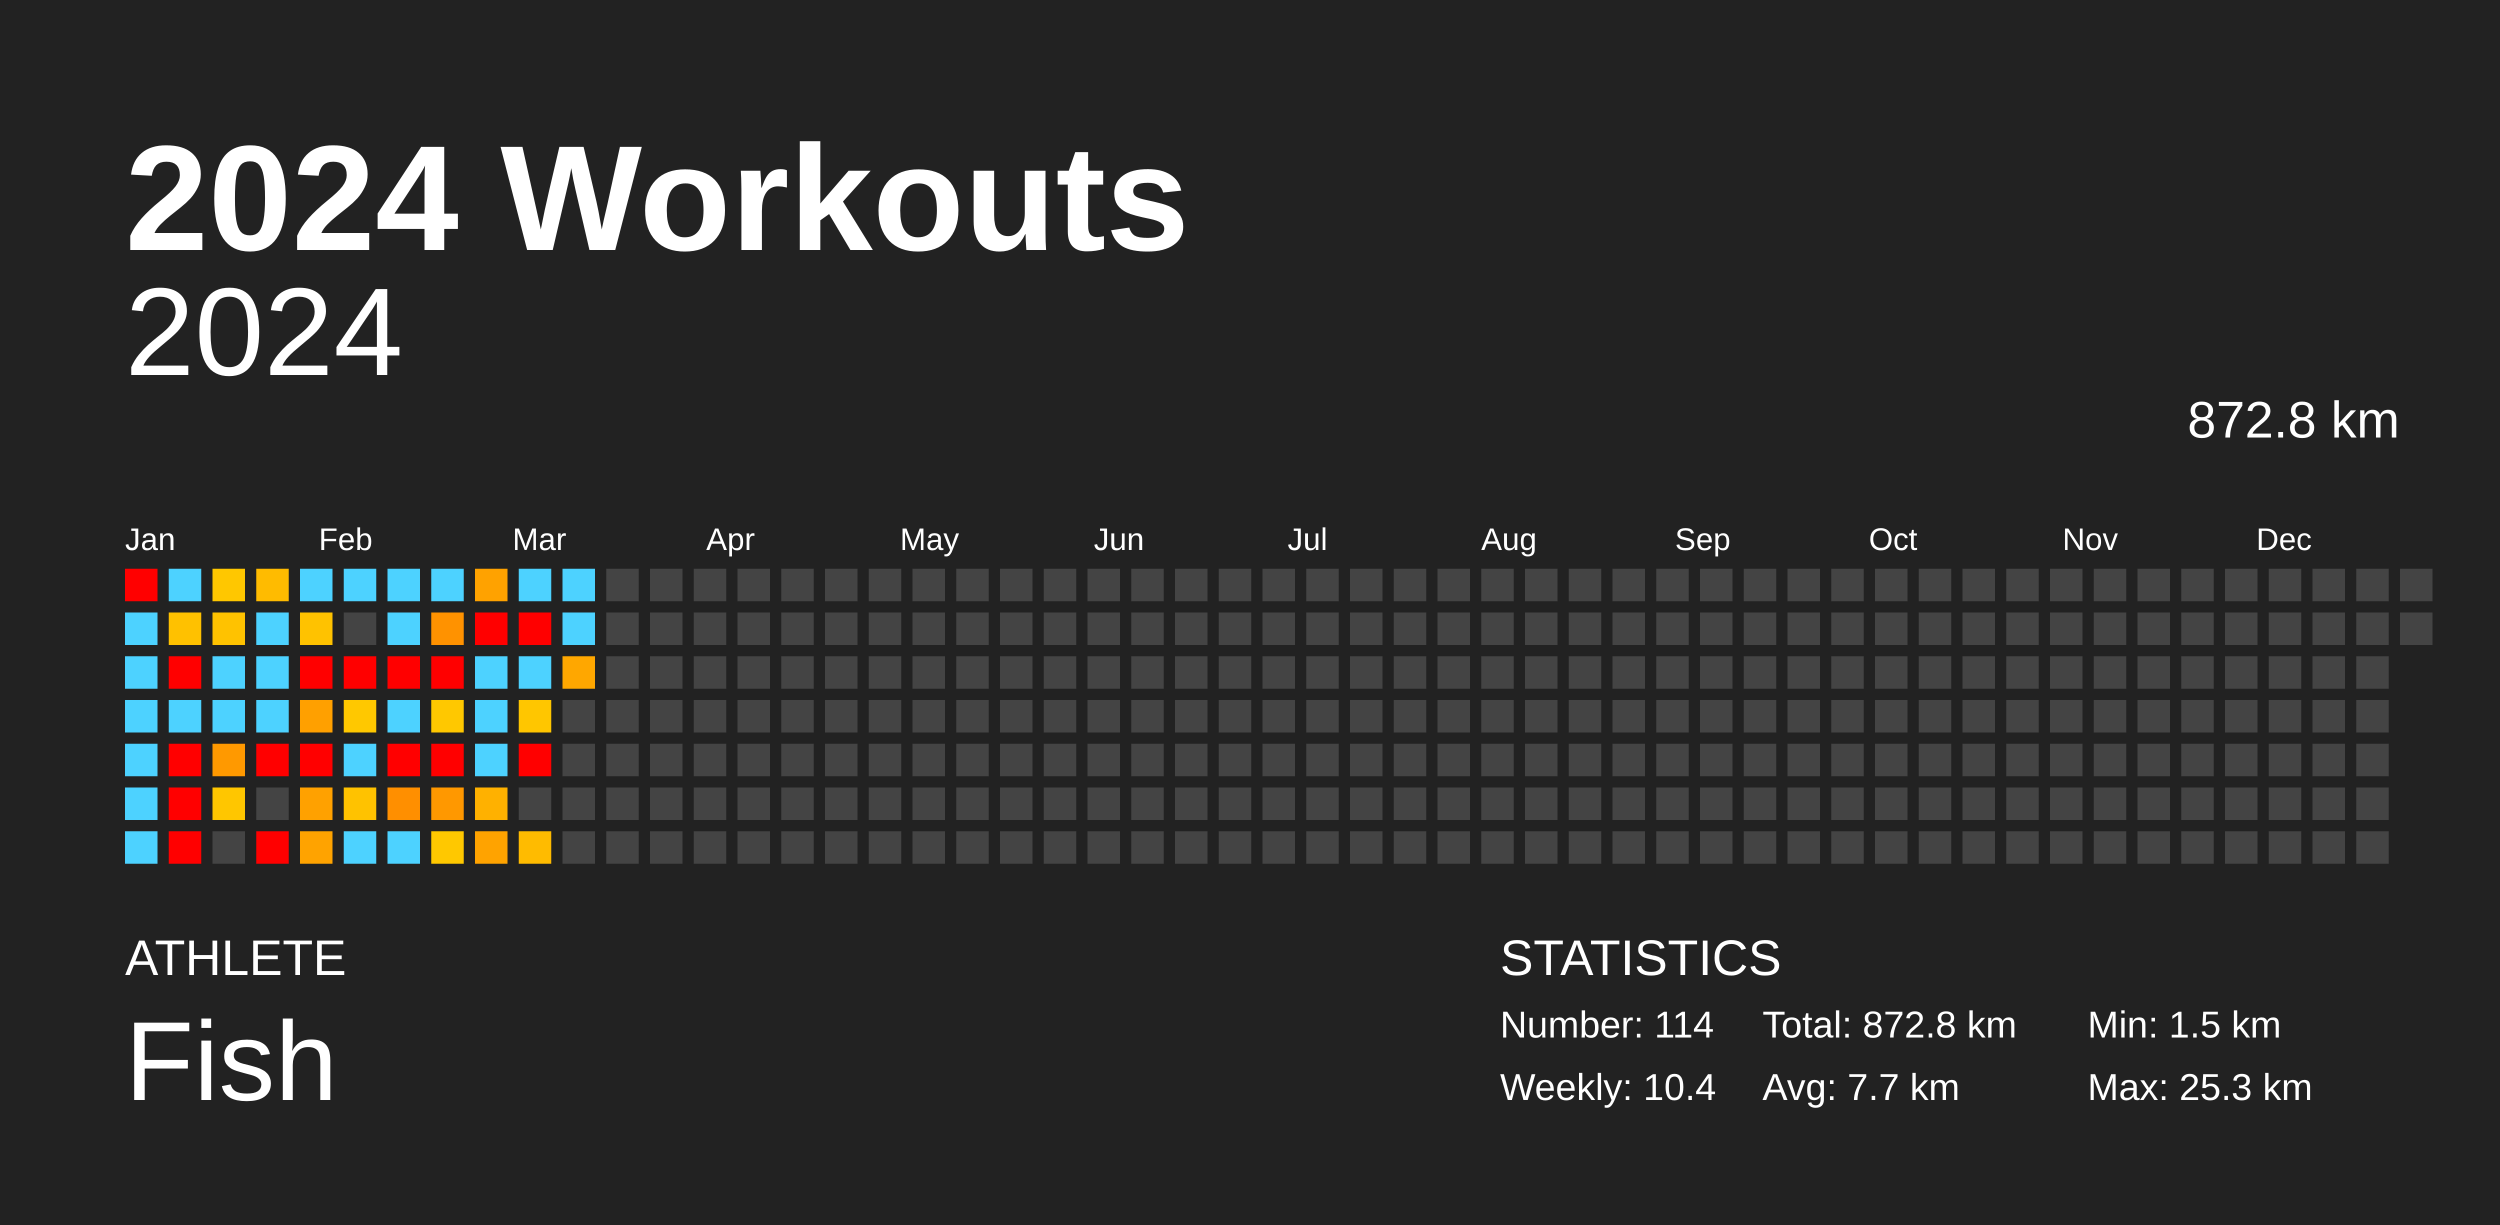
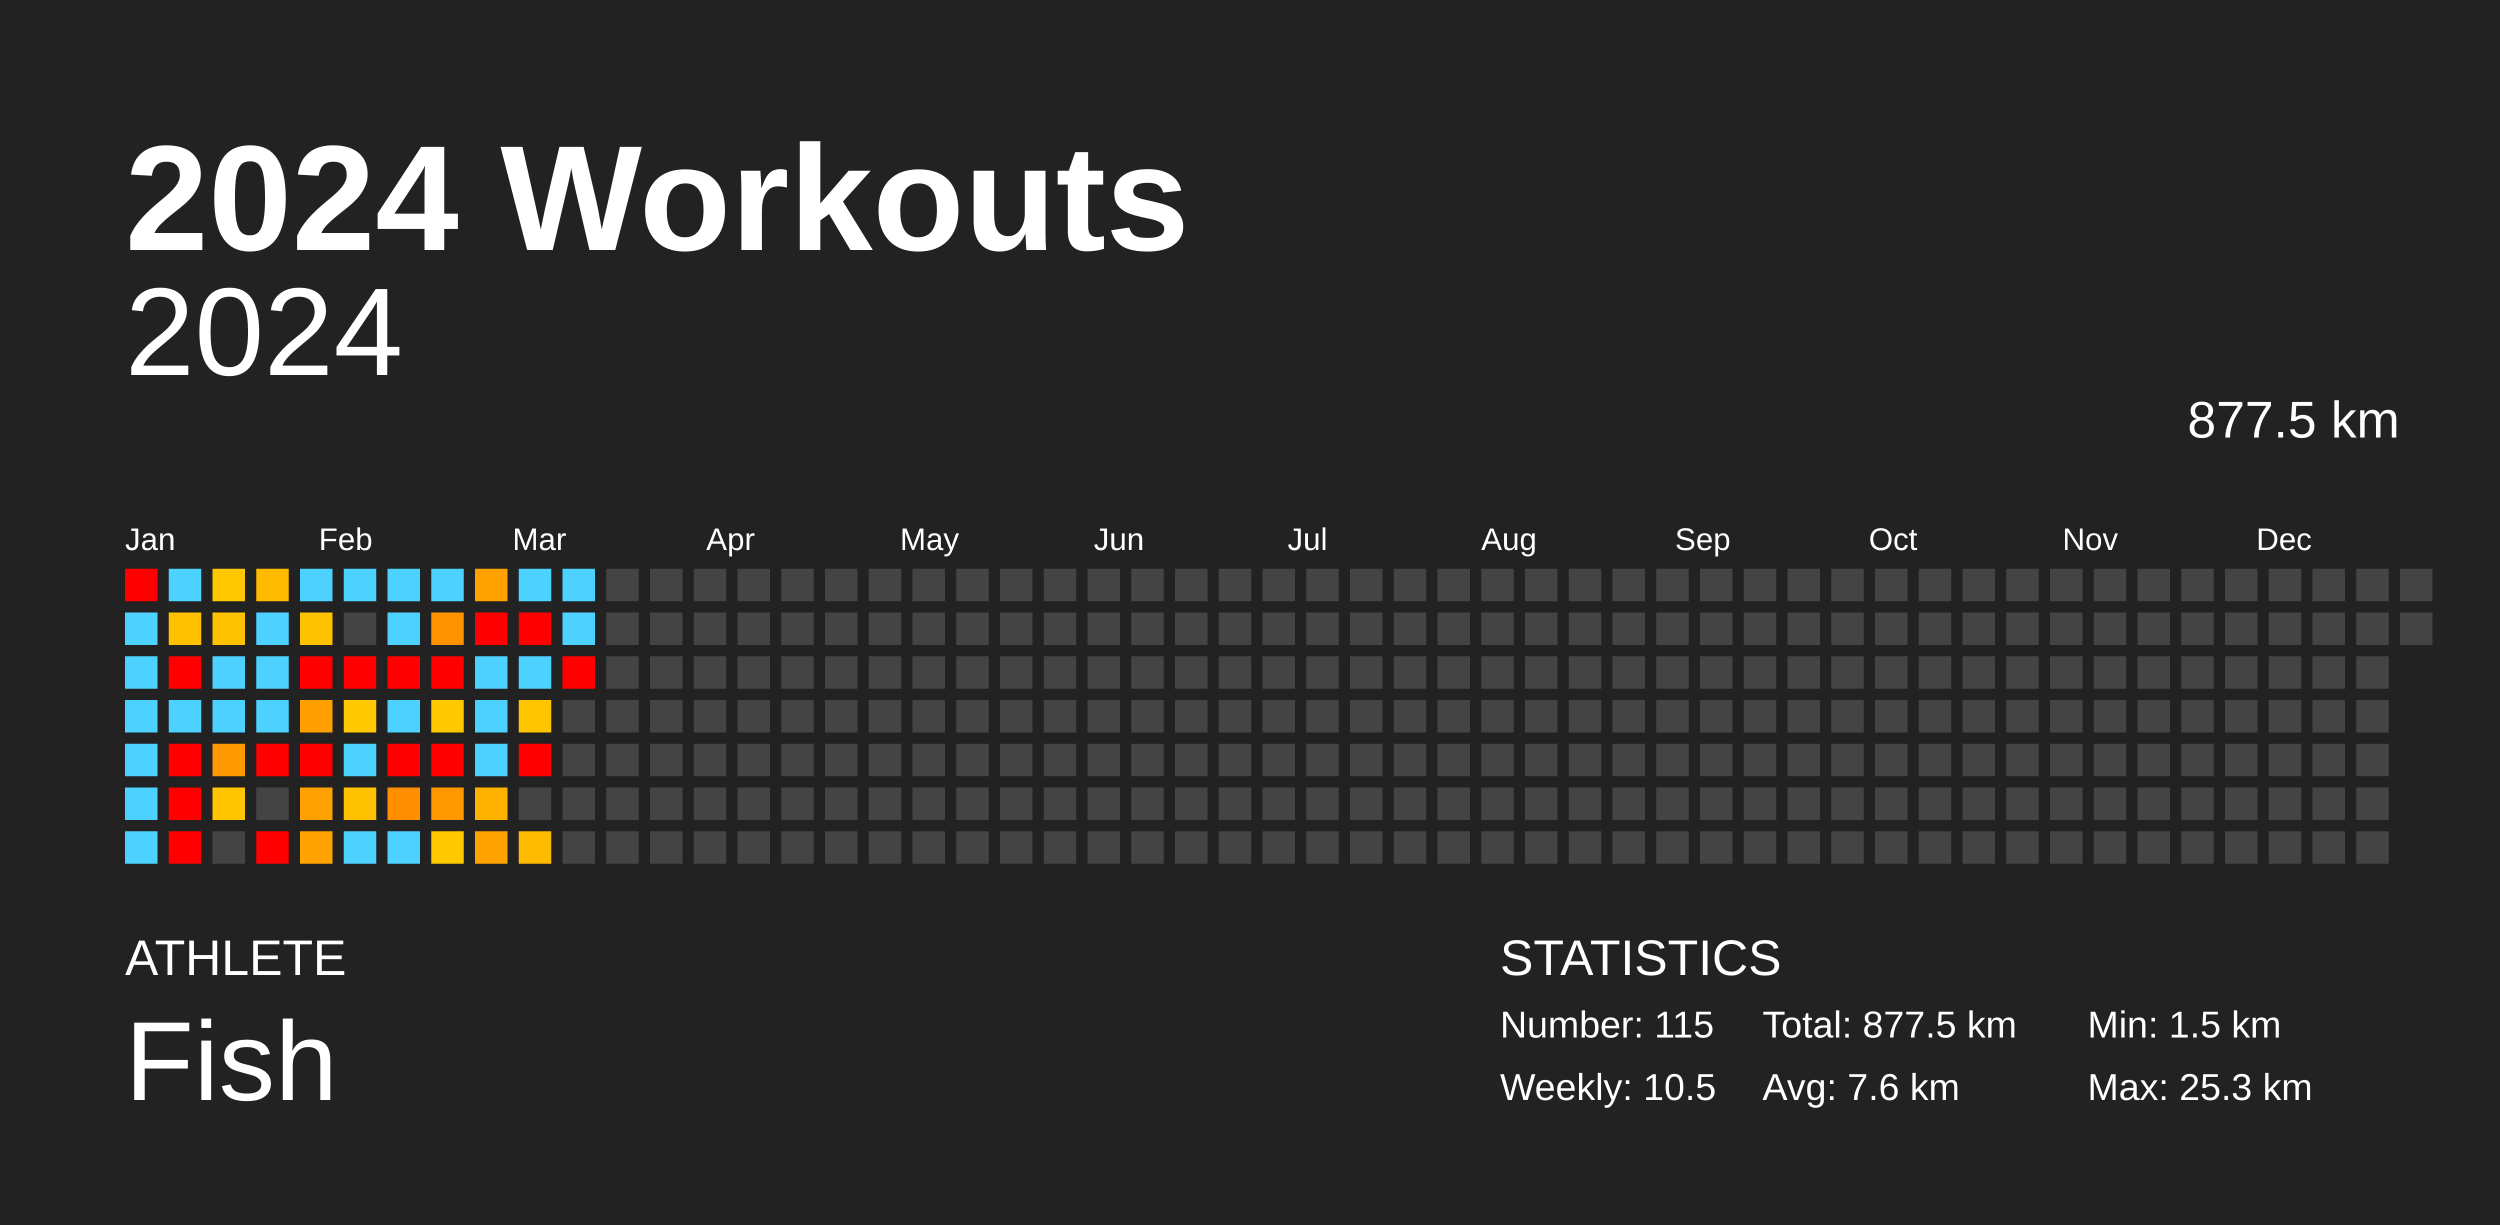
<svg xmlns="http://www.w3.org/2000/svg" baseProfile="full" height="98mm" version="1.1" viewBox="0,0,200,98" width="200mm">
  <defs />
  <rect fill="#222222" height="98" width="200" x="0" y="0" />
  <text fill="#FFFFFF" style="font-size:12px; font-family:Arial; font-weight:bold;" x="10" y="20">2024 Workouts</text>
  <text fill="#FFFFFF" style="font-size:4px; font-family:Arial" x="10" y="78">ATHLETE</text>
  <text fill="#FFFFFF" style="font-size:9px; font-family:Arial" x="10" y="88">Fish</text>
  <text fill="#FFFFFF" style="font-size:4px; font-family:Arial" x="120" y="78">STATISTICS</text>
-   <text fill="#FFFFFF" style="font-size:3px; font-family:Arial" x="120" y="83">Number: 114</text>
-   <text fill="#FFFFFF" style="font-size:3px; font-family:Arial" x="120" y="88">Weekly: 10.4</text>
-   <text fill="#FFFFFF" style="font-size:3px; font-family:Arial" x="141" y="83">Total: 872.8 km</text>
-   <text fill="#FFFFFF" style="font-size:3px; font-family:Arial" x="141" y="88">Avg: 7.7 km</text>
+   <text fill="#FFFFFF" style="font-size:3px; font-family:Arial" x="120" y="83">Number: 115</text>
+   <text fill="#FFFFFF" style="font-size:3px; font-family:Arial" x="120" y="88">Weekly: 10.5</text>
+   <text fill="#FFFFFF" style="font-size:3px; font-family:Arial" x="141" y="83">Total: 877.5 km</text>
+   <text fill="#FFFFFF" style="font-size:3px; font-family:Arial" x="141" y="88">Avg: 7.6 km</text>
  <text fill="#FFFFFF" style="font-size:3px; font-family:Arial" x="167" y="83">Min: 1.5 km</text>
  <text fill="#FFFFFF" style="font-size:3px; font-family:Arial" x="167" y="88">Max: 25.3 km</text>
  <text alignment-baseline="hanging" fill="#FFFFFF" style="font-size:10.0px; font-family:Arial;" x="10" y="30">2024</text>
-   <text alignment-baseline="hanging" fill="#FFFFFF" style="font-size:4.125px; font-family:Arial;" x="175" y="35">872.8 km</text>
+   <text alignment-baseline="hanging" fill="#FFFFFF" style="font-size:4.125px; font-family:Arial;" x="175" y="35">877.5 km</text>
  <text fill="#FFFFFF" style="font-size:2.5px; font-family:Arial" x="10.0" y="44">Jan</text>
  <text fill="#FFFFFF" style="font-size:2.5px; font-family:Arial" x="25.5" y="44">Feb</text>
  <text fill="#FFFFFF" style="font-size:2.5px; font-family:Arial" x="41.0" y="44">Mar</text>
  <text fill="#FFFFFF" style="font-size:2.5px; font-family:Arial" x="56.5" y="44">Apr</text>
  <text fill="#FFFFFF" style="font-size:2.5px; font-family:Arial" x="72.0" y="44">May</text>
  <text fill="#FFFFFF" style="font-size:2.5px; font-family:Arial" x="87.5" y="44">Jun</text>
  <text fill="#FFFFFF" style="font-size:2.5px; font-family:Arial" x="103.0" y="44">Jul</text>
  <text fill="#FFFFFF" style="font-size:2.5px; font-family:Arial" x="118.5" y="44">Aug</text>
  <text fill="#FFFFFF" style="font-size:2.5px; font-family:Arial" x="134.0" y="44">Sep</text>
  <text fill="#FFFFFF" style="font-size:2.5px; font-family:Arial" x="149.5" y="44">Oct</text>
  <text fill="#FFFFFF" style="font-size:2.5px; font-family:Arial" x="165.0" y="44">Nov</text>
  <text fill="#FFFFFF" style="font-size:2.5px; font-family:Arial" x="180.5" y="44">Dec</text>
  <rect fill="red" height="2.6" width="2.6" x="10.0" y="45.5" />
  <rect fill="#4dd2ff" height="2.6" width="2.6" x="10.0" y="49.0" />
  <rect fill="#4dd2ff" height="2.6" width="2.6" x="10.0" y="52.5" />
  <rect fill="#4dd2ff" height="2.6" width="2.6" x="10.0" y="56.0" />
  <rect fill="#4dd2ff" height="2.6" width="2.6" x="10.0" y="59.5" />
  <rect fill="#4dd2ff" height="2.6" width="2.6" x="10.0" y="63.0" />
  <rect fill="#4dd2ff" height="2.6" width="2.6" x="10.0" y="66.5" />
  <rect fill="#4dd2ff" height="2.6" width="2.6" x="13.5" y="45.5" />
  <rect fill="#ffc100" height="2.6" width="2.6" x="13.5" y="49.0" />
  <rect fill="red" height="2.6" width="2.6" x="13.5" y="52.5" />
  <rect fill="#4dd2ff" height="2.6" width="2.6" x="13.5" y="56.0" />
  <rect fill="red" height="2.6" width="2.6" x="13.5" y="59.5" />
  <rect fill="red" height="2.6" width="2.6" x="13.5" y="63.0" />
  <rect fill="red" height="2.6" width="2.6" x="13.5" y="66.5" />
  <rect fill="#ffc700" height="2.6" width="2.6" x="17.0" y="45.5" />
  <rect fill="#ffc200" height="2.6" width="2.6" x="17.0" y="49.0" />
  <rect fill="#4dd2ff" height="2.6" width="2.6" x="17.0" y="52.5" />
  <rect fill="#4dd2ff" height="2.6" width="2.6" x="17.0" y="56.0" />
  <rect fill="#ff9900" height="2.6" width="2.6" x="17.0" y="59.5" />
  <rect fill="#ffc600" height="2.6" width="2.6" x="17.0" y="63.0" />
  <rect fill="#444444" height="2.6" width="2.6" x="17.0" y="66.5" />
  <rect fill="#ffbb00" height="2.6" width="2.6" x="20.5" y="45.5" />
  <rect fill="#4dd2ff" height="2.6" width="2.6" x="20.5" y="49.0" />
  <rect fill="#4dd2ff" height="2.6" width="2.6" x="20.5" y="52.5" />
  <rect fill="#4dd2ff" height="2.6" width="2.6" x="20.5" y="56.0" />
  <rect fill="red" height="2.6" width="2.6" x="20.5" y="59.5" />
  <rect fill="#444444" height="2.6" width="2.6" x="20.5" y="63.0" />
  <rect fill="red" height="2.6" width="2.6" x="20.5" y="66.5" />
  <rect fill="#4dd2ff" height="2.6" width="2.6" x="24.0" y="45.5" />
  <rect fill="#ffc200" height="2.6" width="2.6" x="24.0" y="49.0" />
  <rect fill="red" height="2.6" width="2.6" x="24.0" y="52.5" />
  <rect fill="#ffa000" height="2.6" width="2.6" x="24.0" y="56.0" />
  <rect fill="red" height="2.6" width="2.6" x="24.0" y="59.5" />
  <rect fill="#ffa100" height="2.6" width="2.6" x="24.0" y="63.0" />
  <rect fill="#ffa300" height="2.6" width="2.6" x="24.0" y="66.5" />
  <rect fill="#4dd2ff" height="2.6" width="2.6" x="27.5" y="45.5" />
  <rect fill="#444444" height="2.6" width="2.6" x="27.5" y="49.0" />
  <rect fill="red" height="2.6" width="2.6" x="27.5" y="52.5" />
  <rect fill="#ffc800" height="2.6" width="2.6" x="27.5" y="56.0" />
  <rect fill="#4dd2ff" height="2.6" width="2.6" x="27.5" y="59.5" />
  <rect fill="#ffc200" height="2.6" width="2.6" x="27.5" y="63.0" />
  <rect fill="#4dd2ff" height="2.6" width="2.6" x="27.5" y="66.5" />
  <rect fill="#4dd2ff" height="2.6" width="2.6" x="31.0" y="45.5" />
  <rect fill="#4dd2ff" height="2.6" width="2.6" x="31.0" y="49.0" />
  <rect fill="red" height="2.6" width="2.6" x="31.0" y="52.5" />
  <rect fill="#4dd2ff" height="2.6" width="2.6" x="31.0" y="56.0" />
  <rect fill="red" height="2.6" width="2.6" x="31.0" y="59.5" />
  <rect fill="#ff8f00" height="2.6" width="2.6" x="31.0" y="63.0" />
  <rect fill="#4dd2ff" height="2.6" width="2.6" x="31.0" y="66.5" />
  <rect fill="#4dd2ff" height="2.6" width="2.6" x="34.5" y="45.5" />
  <rect fill="#ff9200" height="2.6" width="2.6" x="34.5" y="49.0" />
  <rect fill="red" height="2.6" width="2.6" x="34.5" y="52.5" />
  <rect fill="#ffc800" height="2.6" width="2.6" x="34.5" y="56.0" />
  <rect fill="red" height="2.6" width="2.6" x="34.5" y="59.5" />
  <rect fill="#ff9800" height="2.6" width="2.6" x="34.5" y="63.0" />
  <rect fill="#ffc800" height="2.6" width="2.6" x="34.5" y="66.5" />
  <rect fill="#ffa200" height="2.6" width="2.6" x="38.0" y="45.5" />
  <rect fill="red" height="2.6" width="2.6" x="38.0" y="49.0" />
  <rect fill="#4dd2ff" height="2.6" width="2.6" x="38.0" y="52.5" />
  <rect fill="#4dd2ff" height="2.6" width="2.6" x="38.0" y="56.0" />
  <rect fill="#4dd2ff" height="2.6" width="2.6" x="38.0" y="59.5" />
  <rect fill="#ffb100" height="2.6" width="2.6" x="38.0" y="63.0" />
  <rect fill="#ffa300" height="2.6" width="2.6" x="38.0" y="66.5" />
  <rect fill="#4dd2ff" height="2.6" width="2.6" x="41.5" y="45.5" />
  <rect fill="red" height="2.6" width="2.6" x="41.5" y="49.0" />
  <rect fill="#4dd2ff" height="2.6" width="2.6" x="41.5" y="52.5" />
  <rect fill="#ffc600" height="2.6" width="2.6" x="41.5" y="56.0" />
  <rect fill="red" height="2.6" width="2.6" x="41.5" y="59.5" />
  <rect fill="#444444" height="2.6" width="2.6" x="41.5" y="63.0" />
  <rect fill="#ffbb00" height="2.6" width="2.6" x="41.5" y="66.5" />
  <rect fill="#4dd2ff" height="2.6" width="2.6" x="45.0" y="45.5" />
  <rect fill="#4dd2ff" height="2.6" width="2.6" x="45.0" y="49.0" />
-   <rect fill="#ffa700" height="2.6" width="2.6" x="45.0" y="52.5" />
+   <rect fill="red" height="2.6" width="2.6" x="45.0" y="52.5" />
  <rect fill="#444444" height="2.6" width="2.6" x="45.0" y="56.0" />
  <rect fill="#444444" height="2.6" width="2.6" x="45.0" y="59.5" />
  <rect fill="#444444" height="2.6" width="2.6" x="45.0" y="63.0" />
  <rect fill="#444444" height="2.6" width="2.6" x="45.0" y="66.5" />
  <rect fill="#444444" height="2.6" width="2.6" x="48.5" y="45.5" />
  <rect fill="#444444" height="2.6" width="2.6" x="48.5" y="49.0" />
  <rect fill="#444444" height="2.6" width="2.6" x="48.5" y="52.5" />
  <rect fill="#444444" height="2.6" width="2.6" x="48.5" y="56.0" />
  <rect fill="#444444" height="2.6" width="2.6" x="48.5" y="59.5" />
  <rect fill="#444444" height="2.6" width="2.6" x="48.5" y="63.0" />
  <rect fill="#444444" height="2.6" width="2.6" x="48.5" y="66.5" />
  <rect fill="#444444" height="2.6" width="2.6" x="52.0" y="45.5" />
  <rect fill="#444444" height="2.6" width="2.6" x="52.0" y="49.0" />
  <rect fill="#444444" height="2.6" width="2.6" x="52.0" y="52.5" />
  <rect fill="#444444" height="2.6" width="2.6" x="52.0" y="56.0" />
  <rect fill="#444444" height="2.6" width="2.6" x="52.0" y="59.5" />
  <rect fill="#444444" height="2.6" width="2.6" x="52.0" y="63.0" />
  <rect fill="#444444" height="2.6" width="2.6" x="52.0" y="66.5" />
  <rect fill="#444444" height="2.6" width="2.6" x="55.5" y="45.5" />
  <rect fill="#444444" height="2.6" width="2.6" x="55.5" y="49.0" />
  <rect fill="#444444" height="2.6" width="2.6" x="55.5" y="52.5" />
  <rect fill="#444444" height="2.6" width="2.6" x="55.5" y="56.0" />
  <rect fill="#444444" height="2.6" width="2.6" x="55.5" y="59.5" />
  <rect fill="#444444" height="2.6" width="2.6" x="55.5" y="63.0" />
  <rect fill="#444444" height="2.6" width="2.6" x="55.5" y="66.5" />
  <rect fill="#444444" height="2.6" width="2.6" x="59.0" y="45.5" />
  <rect fill="#444444" height="2.6" width="2.6" x="59.0" y="49.0" />
  <rect fill="#444444" height="2.6" width="2.6" x="59.0" y="52.5" />
  <rect fill="#444444" height="2.6" width="2.6" x="59.0" y="56.0" />
  <rect fill="#444444" height="2.6" width="2.6" x="59.0" y="59.5" />
  <rect fill="#444444" height="2.6" width="2.6" x="59.0" y="63.0" />
  <rect fill="#444444" height="2.6" width="2.6" x="59.0" y="66.5" />
  <rect fill="#444444" height="2.6" width="2.6" x="62.5" y="45.5" />
  <rect fill="#444444" height="2.6" width="2.6" x="62.5" y="49.0" />
  <rect fill="#444444" height="2.6" width="2.6" x="62.5" y="52.5" />
  <rect fill="#444444" height="2.6" width="2.6" x="62.5" y="56.0" />
  <rect fill="#444444" height="2.6" width="2.6" x="62.5" y="59.5" />
  <rect fill="#444444" height="2.6" width="2.6" x="62.5" y="63.0" />
  <rect fill="#444444" height="2.6" width="2.6" x="62.5" y="66.5" />
  <rect fill="#444444" height="2.6" width="2.6" x="66.0" y="45.5" />
  <rect fill="#444444" height="2.6" width="2.6" x="66.0" y="49.0" />
  <rect fill="#444444" height="2.6" width="2.6" x="66.0" y="52.5" />
  <rect fill="#444444" height="2.6" width="2.6" x="66.0" y="56.0" />
  <rect fill="#444444" height="2.6" width="2.6" x="66.0" y="59.5" />
  <rect fill="#444444" height="2.6" width="2.6" x="66.0" y="63.0" />
  <rect fill="#444444" height="2.6" width="2.6" x="66.0" y="66.5" />
  <rect fill="#444444" height="2.6" width="2.6" x="69.5" y="45.5" />
  <rect fill="#444444" height="2.6" width="2.6" x="69.5" y="49.0" />
  <rect fill="#444444" height="2.6" width="2.6" x="69.5" y="52.5" />
  <rect fill="#444444" height="2.6" width="2.6" x="69.5" y="56.0" />
  <rect fill="#444444" height="2.6" width="2.6" x="69.5" y="59.5" />
  <rect fill="#444444" height="2.6" width="2.6" x="69.5" y="63.0" />
  <rect fill="#444444" height="2.6" width="2.6" x="69.5" y="66.5" />
  <rect fill="#444444" height="2.6" width="2.6" x="73.0" y="45.5" />
  <rect fill="#444444" height="2.6" width="2.6" x="73.0" y="49.0" />
  <rect fill="#444444" height="2.6" width="2.6" x="73.0" y="52.5" />
  <rect fill="#444444" height="2.6" width="2.6" x="73.0" y="56.0" />
  <rect fill="#444444" height="2.6" width="2.6" x="73.0" y="59.5" />
  <rect fill="#444444" height="2.6" width="2.6" x="73.0" y="63.0" />
  <rect fill="#444444" height="2.6" width="2.6" x="73.0" y="66.5" />
  <rect fill="#444444" height="2.6" width="2.6" x="76.5" y="45.5" />
  <rect fill="#444444" height="2.6" width="2.6" x="76.5" y="49.0" />
  <rect fill="#444444" height="2.6" width="2.6" x="76.5" y="52.5" />
  <rect fill="#444444" height="2.6" width="2.6" x="76.5" y="56.0" />
  <rect fill="#444444" height="2.6" width="2.6" x="76.5" y="59.5" />
  <rect fill="#444444" height="2.6" width="2.6" x="76.5" y="63.0" />
  <rect fill="#444444" height="2.6" width="2.6" x="76.5" y="66.5" />
  <rect fill="#444444" height="2.6" width="2.6" x="80.0" y="45.5" />
  <rect fill="#444444" height="2.6" width="2.6" x="80.0" y="49.0" />
  <rect fill="#444444" height="2.6" width="2.6" x="80.0" y="52.5" />
  <rect fill="#444444" height="2.6" width="2.6" x="80.0" y="56.0" />
  <rect fill="#444444" height="2.6" width="2.6" x="80.0" y="59.5" />
  <rect fill="#444444" height="2.6" width="2.6" x="80.0" y="63.0" />
  <rect fill="#444444" height="2.6" width="2.6" x="80.0" y="66.5" />
  <rect fill="#444444" height="2.6" width="2.6" x="83.5" y="45.5" />
  <rect fill="#444444" height="2.6" width="2.6" x="83.5" y="49.0" />
  <rect fill="#444444" height="2.6" width="2.6" x="83.5" y="52.5" />
  <rect fill="#444444" height="2.6" width="2.6" x="83.5" y="56.0" />
  <rect fill="#444444" height="2.6" width="2.6" x="83.5" y="59.5" />
  <rect fill="#444444" height="2.6" width="2.6" x="83.5" y="63.0" />
  <rect fill="#444444" height="2.6" width="2.6" x="83.5" y="66.5" />
  <rect fill="#444444" height="2.6" width="2.6" x="87.0" y="45.5" />
  <rect fill="#444444" height="2.6" width="2.6" x="87.0" y="49.0" />
  <rect fill="#444444" height="2.6" width="2.6" x="87.0" y="52.5" />
  <rect fill="#444444" height="2.6" width="2.6" x="87.0" y="56.0" />
  <rect fill="#444444" height="2.6" width="2.6" x="87.0" y="59.5" />
  <rect fill="#444444" height="2.6" width="2.6" x="87.0" y="63.0" />
  <rect fill="#444444" height="2.6" width="2.6" x="87.0" y="66.5" />
  <rect fill="#444444" height="2.6" width="2.6" x="90.5" y="45.5" />
  <rect fill="#444444" height="2.6" width="2.6" x="90.5" y="49.0" />
  <rect fill="#444444" height="2.6" width="2.6" x="90.5" y="52.5" />
  <rect fill="#444444" height="2.6" width="2.6" x="90.5" y="56.0" />
  <rect fill="#444444" height="2.6" width="2.6" x="90.5" y="59.5" />
  <rect fill="#444444" height="2.6" width="2.6" x="90.5" y="63.0" />
  <rect fill="#444444" height="2.6" width="2.6" x="90.5" y="66.5" />
  <rect fill="#444444" height="2.6" width="2.6" x="94.0" y="45.5" />
  <rect fill="#444444" height="2.6" width="2.6" x="94.0" y="49.0" />
  <rect fill="#444444" height="2.6" width="2.6" x="94.0" y="52.5" />
  <rect fill="#444444" height="2.6" width="2.6" x="94.0" y="56.0" />
  <rect fill="#444444" height="2.6" width="2.6" x="94.0" y="59.5" />
  <rect fill="#444444" height="2.6" width="2.6" x="94.0" y="63.0" />
  <rect fill="#444444" height="2.6" width="2.6" x="94.0" y="66.5" />
  <rect fill="#444444" height="2.6" width="2.6" x="97.5" y="45.5" />
  <rect fill="#444444" height="2.6" width="2.6" x="97.5" y="49.0" />
  <rect fill="#444444" height="2.6" width="2.6" x="97.5" y="52.5" />
  <rect fill="#444444" height="2.6" width="2.6" x="97.5" y="56.0" />
  <rect fill="#444444" height="2.6" width="2.6" x="97.5" y="59.5" />
  <rect fill="#444444" height="2.6" width="2.6" x="97.5" y="63.0" />
  <rect fill="#444444" height="2.6" width="2.6" x="97.5" y="66.5" />
  <rect fill="#444444" height="2.6" width="2.6" x="101.0" y="45.5" />
  <rect fill="#444444" height="2.6" width="2.6" x="101.0" y="49.0" />
  <rect fill="#444444" height="2.6" width="2.6" x="101.0" y="52.5" />
  <rect fill="#444444" height="2.6" width="2.6" x="101.0" y="56.0" />
  <rect fill="#444444" height="2.6" width="2.6" x="101.0" y="59.5" />
  <rect fill="#444444" height="2.6" width="2.6" x="101.0" y="63.0" />
  <rect fill="#444444" height="2.6" width="2.6" x="101.0" y="66.5" />
  <rect fill="#444444" height="2.6" width="2.6" x="104.5" y="45.5" />
  <rect fill="#444444" height="2.6" width="2.6" x="104.5" y="49.0" />
  <rect fill="#444444" height="2.6" width="2.6" x="104.5" y="52.5" />
  <rect fill="#444444" height="2.6" width="2.6" x="104.5" y="56.0" />
  <rect fill="#444444" height="2.6" width="2.6" x="104.5" y="59.5" />
  <rect fill="#444444" height="2.6" width="2.6" x="104.5" y="63.0" />
  <rect fill="#444444" height="2.6" width="2.6" x="104.5" y="66.5" />
  <rect fill="#444444" height="2.6" width="2.6" x="108.0" y="45.5" />
  <rect fill="#444444" height="2.6" width="2.6" x="108.0" y="49.0" />
  <rect fill="#444444" height="2.6" width="2.6" x="108.0" y="52.5" />
  <rect fill="#444444" height="2.6" width="2.6" x="108.0" y="56.0" />
  <rect fill="#444444" height="2.6" width="2.6" x="108.0" y="59.5" />
  <rect fill="#444444" height="2.6" width="2.6" x="108.0" y="63.0" />
  <rect fill="#444444" height="2.6" width="2.6" x="108.0" y="66.5" />
  <rect fill="#444444" height="2.6" width="2.6" x="111.5" y="45.5" />
  <rect fill="#444444" height="2.6" width="2.6" x="111.5" y="49.0" />
  <rect fill="#444444" height="2.6" width="2.6" x="111.5" y="52.5" />
  <rect fill="#444444" height="2.6" width="2.6" x="111.5" y="56.0" />
  <rect fill="#444444" height="2.6" width="2.6" x="111.5" y="59.5" />
  <rect fill="#444444" height="2.6" width="2.6" x="111.5" y="63.0" />
  <rect fill="#444444" height="2.6" width="2.6" x="111.5" y="66.5" />
  <rect fill="#444444" height="2.6" width="2.6" x="115.0" y="45.5" />
  <rect fill="#444444" height="2.6" width="2.6" x="115.0" y="49.0" />
  <rect fill="#444444" height="2.6" width="2.6" x="115.0" y="52.5" />
  <rect fill="#444444" height="2.6" width="2.6" x="115.0" y="56.0" />
  <rect fill="#444444" height="2.6" width="2.6" x="115.0" y="59.5" />
  <rect fill="#444444" height="2.6" width="2.6" x="115.0" y="63.0" />
  <rect fill="#444444" height="2.6" width="2.6" x="115.0" y="66.5" />
  <rect fill="#444444" height="2.6" width="2.6" x="118.5" y="45.5" />
  <rect fill="#444444" height="2.6" width="2.6" x="118.5" y="49.0" />
  <rect fill="#444444" height="2.6" width="2.6" x="118.5" y="52.5" />
  <rect fill="#444444" height="2.6" width="2.6" x="118.5" y="56.0" />
  <rect fill="#444444" height="2.6" width="2.6" x="118.5" y="59.5" />
  <rect fill="#444444" height="2.6" width="2.6" x="118.5" y="63.0" />
  <rect fill="#444444" height="2.6" width="2.6" x="118.5" y="66.5" />
  <rect fill="#444444" height="2.6" width="2.6" x="122.0" y="45.5" />
  <rect fill="#444444" height="2.6" width="2.6" x="122.0" y="49.0" />
  <rect fill="#444444" height="2.6" width="2.6" x="122.0" y="52.5" />
  <rect fill="#444444" height="2.6" width="2.6" x="122.0" y="56.0" />
  <rect fill="#444444" height="2.6" width="2.6" x="122.0" y="59.5" />
  <rect fill="#444444" height="2.6" width="2.6" x="122.0" y="63.0" />
  <rect fill="#444444" height="2.6" width="2.6" x="122.0" y="66.5" />
  <rect fill="#444444" height="2.6" width="2.6" x="125.5" y="45.5" />
  <rect fill="#444444" height="2.6" width="2.6" x="125.5" y="49.0" />
  <rect fill="#444444" height="2.6" width="2.6" x="125.5" y="52.5" />
  <rect fill="#444444" height="2.6" width="2.6" x="125.5" y="56.0" />
  <rect fill="#444444" height="2.6" width="2.6" x="125.5" y="59.5" />
  <rect fill="#444444" height="2.6" width="2.6" x="125.5" y="63.0" />
  <rect fill="#444444" height="2.6" width="2.6" x="125.5" y="66.5" />
  <rect fill="#444444" height="2.6" width="2.6" x="129.0" y="45.5" />
  <rect fill="#444444" height="2.6" width="2.6" x="129.0" y="49.0" />
  <rect fill="#444444" height="2.6" width="2.6" x="129.0" y="52.5" />
  <rect fill="#444444" height="2.6" width="2.6" x="129.0" y="56.0" />
  <rect fill="#444444" height="2.6" width="2.6" x="129.0" y="59.5" />
  <rect fill="#444444" height="2.6" width="2.6" x="129.0" y="63.0" />
  <rect fill="#444444" height="2.6" width="2.6" x="129.0" y="66.5" />
  <rect fill="#444444" height="2.6" width="2.6" x="132.5" y="45.5" />
  <rect fill="#444444" height="2.6" width="2.6" x="132.5" y="49.0" />
  <rect fill="#444444" height="2.6" width="2.6" x="132.5" y="52.5" />
  <rect fill="#444444" height="2.6" width="2.6" x="132.5" y="56.0" />
  <rect fill="#444444" height="2.6" width="2.6" x="132.5" y="59.5" />
  <rect fill="#444444" height="2.6" width="2.6" x="132.5" y="63.0" />
  <rect fill="#444444" height="2.6" width="2.6" x="132.5" y="66.5" />
  <rect fill="#444444" height="2.6" width="2.6" x="136.0" y="45.5" />
  <rect fill="#444444" height="2.6" width="2.6" x="136.0" y="49.0" />
  <rect fill="#444444" height="2.6" width="2.6" x="136.0" y="52.5" />
  <rect fill="#444444" height="2.6" width="2.6" x="136.0" y="56.0" />
  <rect fill="#444444" height="2.6" width="2.6" x="136.0" y="59.5" />
  <rect fill="#444444" height="2.6" width="2.6" x="136.0" y="63.0" />
  <rect fill="#444444" height="2.6" width="2.6" x="136.0" y="66.5" />
  <rect fill="#444444" height="2.6" width="2.6" x="139.5" y="45.5" />
  <rect fill="#444444" height="2.6" width="2.6" x="139.5" y="49.0" />
  <rect fill="#444444" height="2.6" width="2.6" x="139.5" y="52.5" />
  <rect fill="#444444" height="2.6" width="2.6" x="139.5" y="56.0" />
  <rect fill="#444444" height="2.6" width="2.6" x="139.5" y="59.5" />
  <rect fill="#444444" height="2.6" width="2.6" x="139.5" y="63.0" />
  <rect fill="#444444" height="2.6" width="2.6" x="139.5" y="66.5" />
  <rect fill="#444444" height="2.6" width="2.6" x="143.0" y="45.5" />
  <rect fill="#444444" height="2.6" width="2.6" x="143.0" y="49.0" />
  <rect fill="#444444" height="2.6" width="2.6" x="143.0" y="52.5" />
  <rect fill="#444444" height="2.6" width="2.6" x="143.0" y="56.0" />
  <rect fill="#444444" height="2.6" width="2.6" x="143.0" y="59.5" />
  <rect fill="#444444" height="2.6" width="2.6" x="143.0" y="63.0" />
  <rect fill="#444444" height="2.6" width="2.6" x="143.0" y="66.5" />
  <rect fill="#444444" height="2.6" width="2.6" x="146.5" y="45.5" />
  <rect fill="#444444" height="2.6" width="2.6" x="146.5" y="49.0" />
  <rect fill="#444444" height="2.6" width="2.6" x="146.5" y="52.5" />
  <rect fill="#444444" height="2.6" width="2.6" x="146.5" y="56.0" />
  <rect fill="#444444" height="2.6" width="2.6" x="146.5" y="59.5" />
  <rect fill="#444444" height="2.6" width="2.6" x="146.5" y="63.0" />
  <rect fill="#444444" height="2.6" width="2.6" x="146.5" y="66.5" />
  <rect fill="#444444" height="2.6" width="2.6" x="150.0" y="45.5" />
  <rect fill="#444444" height="2.6" width="2.6" x="150.0" y="49.0" />
  <rect fill="#444444" height="2.6" width="2.6" x="150.0" y="52.5" />
  <rect fill="#444444" height="2.6" width="2.6" x="150.0" y="56.0" />
  <rect fill="#444444" height="2.6" width="2.6" x="150.0" y="59.5" />
  <rect fill="#444444" height="2.6" width="2.6" x="150.0" y="63.0" />
  <rect fill="#444444" height="2.6" width="2.6" x="150.0" y="66.5" />
  <rect fill="#444444" height="2.6" width="2.6" x="153.5" y="45.5" />
  <rect fill="#444444" height="2.6" width="2.6" x="153.5" y="49.0" />
  <rect fill="#444444" height="2.6" width="2.6" x="153.5" y="52.5" />
  <rect fill="#444444" height="2.6" width="2.6" x="153.5" y="56.0" />
  <rect fill="#444444" height="2.6" width="2.6" x="153.5" y="59.5" />
  <rect fill="#444444" height="2.6" width="2.6" x="153.5" y="63.0" />
  <rect fill="#444444" height="2.6" width="2.6" x="153.5" y="66.5" />
  <rect fill="#444444" height="2.6" width="2.6" x="157.0" y="45.5" />
  <rect fill="#444444" height="2.6" width="2.6" x="157.0" y="49.0" />
  <rect fill="#444444" height="2.6" width="2.6" x="157.0" y="52.5" />
  <rect fill="#444444" height="2.6" width="2.6" x="157.0" y="56.0" />
  <rect fill="#444444" height="2.6" width="2.6" x="157.0" y="59.5" />
  <rect fill="#444444" height="2.6" width="2.6" x="157.0" y="63.0" />
  <rect fill="#444444" height="2.6" width="2.6" x="157.0" y="66.5" />
  <rect fill="#444444" height="2.6" width="2.6" x="160.5" y="45.5" />
  <rect fill="#444444" height="2.6" width="2.6" x="160.5" y="49.0" />
  <rect fill="#444444" height="2.6" width="2.6" x="160.5" y="52.5" />
  <rect fill="#444444" height="2.6" width="2.6" x="160.5" y="56.0" />
  <rect fill="#444444" height="2.6" width="2.6" x="160.5" y="59.5" />
  <rect fill="#444444" height="2.6" width="2.6" x="160.5" y="63.0" />
  <rect fill="#444444" height="2.6" width="2.6" x="160.5" y="66.5" />
  <rect fill="#444444" height="2.6" width="2.6" x="164.0" y="45.5" />
  <rect fill="#444444" height="2.6" width="2.6" x="164.0" y="49.0" />
  <rect fill="#444444" height="2.6" width="2.6" x="164.0" y="52.5" />
  <rect fill="#444444" height="2.6" width="2.6" x="164.0" y="56.0" />
  <rect fill="#444444" height="2.6" width="2.6" x="164.0" y="59.5" />
  <rect fill="#444444" height="2.6" width="2.6" x="164.0" y="63.0" />
  <rect fill="#444444" height="2.6" width="2.6" x="164.0" y="66.5" />
  <rect fill="#444444" height="2.6" width="2.6" x="167.5" y="45.5" />
  <rect fill="#444444" height="2.6" width="2.6" x="167.5" y="49.0" />
  <rect fill="#444444" height="2.6" width="2.6" x="167.5" y="52.5" />
  <rect fill="#444444" height="2.6" width="2.6" x="167.5" y="56.0" />
  <rect fill="#444444" height="2.6" width="2.6" x="167.5" y="59.5" />
  <rect fill="#444444" height="2.6" width="2.6" x="167.5" y="63.0" />
  <rect fill="#444444" height="2.6" width="2.6" x="167.5" y="66.5" />
  <rect fill="#444444" height="2.6" width="2.6" x="171.0" y="45.5" />
  <rect fill="#444444" height="2.6" width="2.6" x="171.0" y="49.0" />
  <rect fill="#444444" height="2.6" width="2.6" x="171.0" y="52.5" />
  <rect fill="#444444" height="2.6" width="2.6" x="171.0" y="56.0" />
  <rect fill="#444444" height="2.6" width="2.6" x="171.0" y="59.5" />
  <rect fill="#444444" height="2.6" width="2.6" x="171.0" y="63.0" />
  <rect fill="#444444" height="2.6" width="2.6" x="171.0" y="66.5" />
  <rect fill="#444444" height="2.6" width="2.6" x="174.5" y="45.5" />
  <rect fill="#444444" height="2.6" width="2.6" x="174.5" y="49.0" />
  <rect fill="#444444" height="2.6" width="2.6" x="174.5" y="52.5" />
  <rect fill="#444444" height="2.6" width="2.6" x="174.5" y="56.0" />
  <rect fill="#444444" height="2.6" width="2.6" x="174.5" y="59.5" />
  <rect fill="#444444" height="2.6" width="2.6" x="174.5" y="63.0" />
  <rect fill="#444444" height="2.6" width="2.6" x="174.5" y="66.5" />
  <rect fill="#444444" height="2.6" width="2.6" x="178.0" y="45.5" />
  <rect fill="#444444" height="2.6" width="2.6" x="178.0" y="49.0" />
  <rect fill="#444444" height="2.6" width="2.6" x="178.0" y="52.5" />
  <rect fill="#444444" height="2.6" width="2.6" x="178.0" y="56.0" />
  <rect fill="#444444" height="2.6" width="2.6" x="178.0" y="59.5" />
  <rect fill="#444444" height="2.6" width="2.6" x="178.0" y="63.0" />
  <rect fill="#444444" height="2.6" width="2.6" x="178.0" y="66.5" />
  <rect fill="#444444" height="2.6" width="2.6" x="181.5" y="45.5" />
  <rect fill="#444444" height="2.6" width="2.6" x="181.5" y="49.0" />
  <rect fill="#444444" height="2.6" width="2.6" x="181.5" y="52.5" />
  <rect fill="#444444" height="2.6" width="2.6" x="181.5" y="56.0" />
  <rect fill="#444444" height="2.6" width="2.6" x="181.5" y="59.5" />
  <rect fill="#444444" height="2.6" width="2.6" x="181.5" y="63.0" />
  <rect fill="#444444" height="2.6" width="2.6" x="181.5" y="66.5" />
  <rect fill="#444444" height="2.6" width="2.6" x="185.0" y="45.5" />
  <rect fill="#444444" height="2.6" width="2.6" x="185.0" y="49.0" />
  <rect fill="#444444" height="2.6" width="2.6" x="185.0" y="52.5" />
  <rect fill="#444444" height="2.6" width="2.6" x="185.0" y="56.0" />
  <rect fill="#444444" height="2.6" width="2.6" x="185.0" y="59.5" />
  <rect fill="#444444" height="2.6" width="2.6" x="185.0" y="63.0" />
  <rect fill="#444444" height="2.6" width="2.6" x="185.0" y="66.5" />
  <rect fill="#444444" height="2.6" width="2.6" x="188.5" y="45.5" />
  <rect fill="#444444" height="2.6" width="2.6" x="188.5" y="49.0" />
  <rect fill="#444444" height="2.6" width="2.6" x="188.5" y="52.5" />
  <rect fill="#444444" height="2.6" width="2.6" x="188.5" y="56.0" />
  <rect fill="#444444" height="2.6" width="2.6" x="188.5" y="59.5" />
  <rect fill="#444444" height="2.6" width="2.6" x="188.5" y="63.0" />
  <rect fill="#444444" height="2.6" width="2.6" x="188.5" y="66.5" />
  <rect fill="#444444" height="2.6" width="2.6" x="192.0" y="45.5" />
  <rect fill="#444444" height="2.6" width="2.6" x="192.0" y="49.0" />
</svg>
